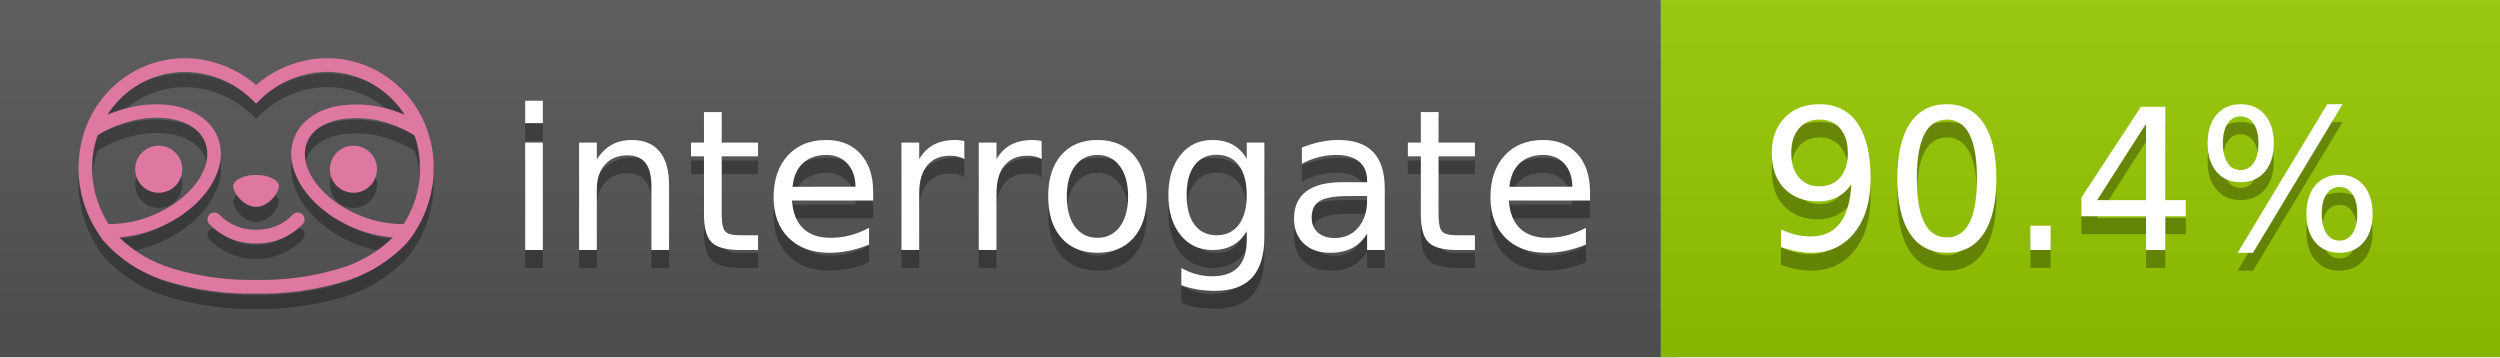
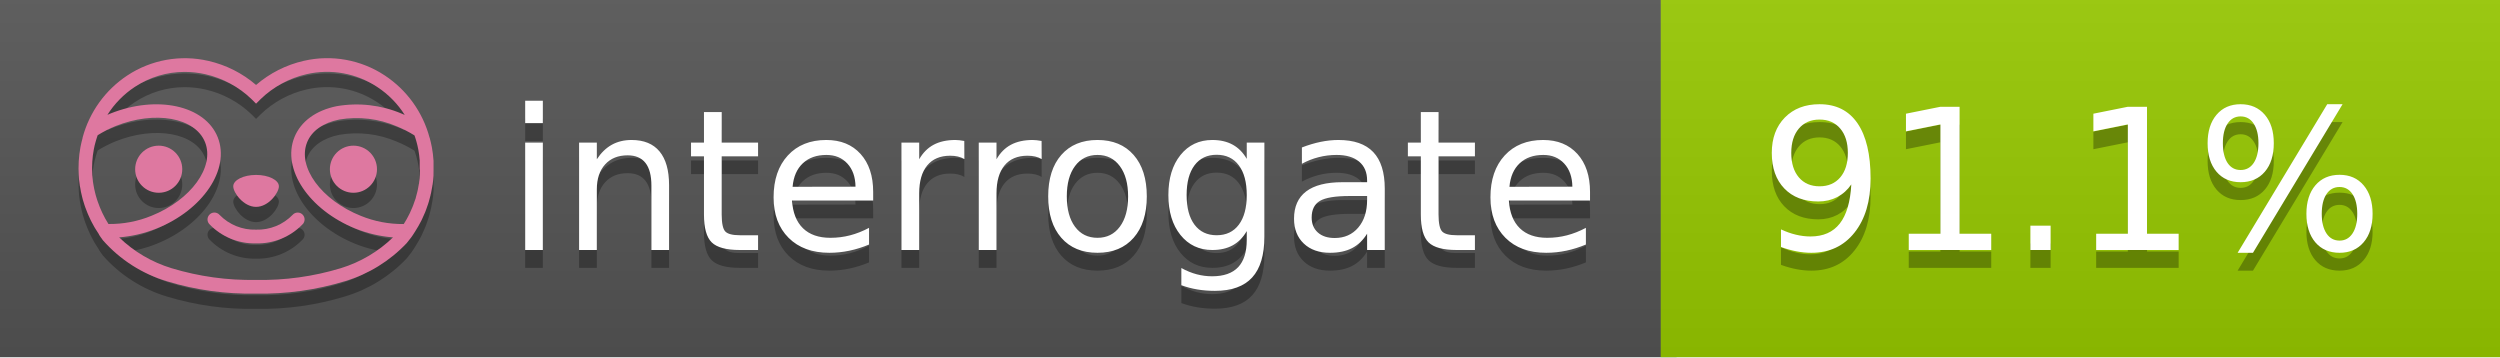
<svg xmlns="http://www.w3.org/2000/svg" width="140" height="20" viewBox="0 0 140 20" version="1.1" xml:space="preserve" style="fill-rule:evenodd;clip-rule:evenodd;stroke-linejoin:round;stroke-miterlimit:2;">
  <g transform="matrix(1,0,0,1,22,0)">
    <g id="backgrounds" transform="matrix(1.32789,0,0,1,-22.3892,0)">
      <rect x="0" y="0" width="71" height="20" style="fill:rgb(85,85,85);" />
    </g>
    <rect x="71" y="0" width="47" height="20" data-interrogate="color" style="fill:#97CA00" />
    <g transform="matrix(1.19746,0,0,1,-22.3744,-4.85723e-16)">
      <rect x="0" y="0" width="118" height="20" style="fill:url(#_Linear1);" />
    </g>
  </g>
  <g fill="#fff" text-anchor="middle" font-family="DejaVu Sans,Verdana,Geneva,sans-serif" font-size="110">
    <text x="590" y="150" fill="#010101" fill-opacity=".3" transform="scale(.1)" textLength="610">interrogate</text>
    <text x="590" y="140" transform="scale(.1)" textLength="610">interrogate</text>
-     <text x="1160" y="150" fill="#010101" fill-opacity=".3" transform="scale(.1)" textLength="370" data-interrogate="result">90.4%</text>
-     <text x="1160" y="140" transform="scale(.1)" textLength="370" data-interrogate="result">90.4%</text>
+     <text x="1160" y="150" fill="#010101" fill-opacity=".3" transform="scale(.1)" textLength="370" data-interrogate="result">91.1%</text>
+     <text x="1160" y="140" transform="scale(.1)" textLength="370" data-interrogate="result">91.1%</text>
  </g>
  <g id="logo-shadow" transform="matrix(0.854876,0,0,0.854876,-6.73514,1.732)">
    <g transform="matrix(0.299012,0,0,0.299012,9.70229,-6.68582)">
      <path d="M50,64.25C52.76,64.25 55,61.13 55,59.75C55,58.37 52.76,57.25 50,57.25C47.24,57.25 45,58.37 45,59.75C45,61.13 47.24,64.25 50,64.25Z" style="fill:rgb(1,1,1);fill-opacity:0.3;fill-rule:nonzero;" />
    </g>
    <g transform="matrix(0.299012,0,0,0.299012,9.70229,-6.68582)">
      <path d="M88,49.05C86.506,43.475 83.018,38.638 78.2,35.46C72.969,32.002 66.539,30.844 60.43,32.26C56.576,33.145 52.995,34.958 50,37.54C46.998,34.958 43.411,33.149 39.55,32.27C33.441,30.853 27.011,32.011 21.78,35.47C16.97,38.652 13.489,43.489 12,49.06L12,49.13C11.82,49.79 11.66,50.46 11.53,51.13C11.146,53.207 11.021,55.323 11.16,57.43C11.16,58.03 11.26,58.63 11.34,59.23C11.34,59.51 11.43,59.79 11.48,60.07C11.53,60.35 11.58,60.68 11.64,60.98C11.7,61.28 11.8,61.69 11.89,62.05C11.98,62.41 11.99,62.47 12.05,62.68C12.16,63.07 12.28,63.46 12.41,63.84L12.58,64.34C12.72,64.74 12.88,65.14 13.04,65.53L13.23,65.98C13.403,66.373 13.583,66.767 13.77,67.16L13.99,67.59C14.19,67.97 14.39,68.35 14.61,68.73L14.87,69.15C15.1,69.52 15.33,69.89 15.58,70.26L15.58,70.32L15.99,70.93C16.14,71.14 16.29,71.36 16.45,71.57C20.206,75.83 25.086,78.95 30.53,80.57C36.839,82.48 43.41,83.385 50,83.25C56.599,83.374 63.177,82.456 69.49,80.53C74.644,78.978 79.303,76.102 83,72.19C83.34,71.78 83.65,71.35 84,70.92L84.18,70.66L84.33,70.44L84.41,70.32C84.55,70.12 84.67,69.9 84.81,69.7C85.07,69.3 85.32,68.89 85.55,68.48C85.78,68.07 86.02,67.65 86.23,67.22C86.31,67.05 86.39,66.88 86.47,66.7C86.67,66.28 86.85,65.87 87.03,65.44L87.23,64.92C87.397,64.487 87.55,64.05 87.69,63.61L87.85,63.09C87.98,62.64 88.1,62.19 88.21,61.74C88.21,61.57 88.3,61.39 88.33,61.22C88.43,60.75 88.52,60.22 88.6,59.79C88.6,59.64 88.66,59.49 88.68,59.33C88.77,58.71 88.84,58.08 88.88,57.45L88.88,54.17C88.817,53.164 88.693,52.162 88.51,51.17C88.38,50.5 88.23,49.84 88.05,49.17L88,49.05ZM85.89,56.44L85.89,57.23C85.89,57.78 85.79,58.32 85.72,58.86C85.72,59.01 85.72,59.15 85.65,59.3C85.59,59.7 85.51,60.11 85.43,60.51L85.32,60.99C85.23,61.38 85.12,61.77 85.01,62.16C85.01,62.31 84.93,62.46 84.88,62.6C84.74,63.04 84.59,63.47 84.42,63.9L84.27,64.28C84.1,64.71 83.91,65.14 83.71,65.56C83.51,65.98 83.43,66.12 83.28,66.4L83.01,66.91C82.83,67.223 82.643,67.537 82.45,67.85L82.35,68.01C79.121,68.047 75.918,67.434 72.93,66.21C64.27,62.74 59,55.52 61.18,50.11C62.18,47.6 64.7,45.82 68.26,45.11C72.489,44.395 76.835,44.908 80.78,46.59C82.141,47.144 83.453,47.813 84.7,48.59C84.76,48.76 84.82,48.93 84.88,49.1C84.94,49.27 85.05,49.63 85.12,49.9C85.28,50.5 85.44,51.1 85.55,51.73C85.691,52.507 85.792,53.292 85.85,54.08L85.85,55.89C85.85,56.12 85.91,56.25 85.91,56.45L85.89,56.44ZM17.66,68C16.668,66.435 15.869,64.756 15.28,63L15.17,62.68C15.06,62.35 14.96,62.01 14.87,61.68C14.823,61.493 14.777,61.31 14.73,61.13C14.66,60.84 14.59,60.55 14.53,60.27C14.47,59.99 14.43,59.72 14.38,59.44C14.33,59.16 14.3,59 14.27,58.78C14.2,58.27 14.15,57.78 14.11,57.23L14.11,57.03C14.008,55.236 14.122,53.437 14.45,51.67C14.56,51.06 14.71,50.46 14.88,49.87C14.96,49.59 15.04,49.32 15.13,49.05C15.22,48.78 15.24,48.72 15.3,48.55C16.548,47.774 17.859,47.105 19.22,46.55C27.86,43.09 36.65,44.67 38.82,50.08C40.99,55.49 35.73,62.74 27.09,66.2C24.101,67.431 20.893,68.043 17.66,68ZM68.57,77.68C62.554,79.508 56.287,80.376 50,80.25C43.737,80.37 37.495,79.506 31.5,77.69C27.185,76.38 23.243,74.062 20,70.93C22.815,70.706 25.58,70.055 28.2,69C38.37,64.92 44.39,56 41.6,49C38.81,42 28.27,39.72 18.1,43.8L17.43,44.09C18.973,41.648 21.019,39.561 23.43,37.97C26.671,35.824 30.473,34.68 34.36,34.68C35.884,34.681 37.404,34.852 38.89,35.19C42.694,36.049 46.191,37.935 49,40.64L50,41.64L51,40.64C53.797,37.937 57.279,36.049 61.07,35.18C66.402,33.947 72.014,34.968 76.57,38C78.98,39.588 81.026,41.671 82.57,44.11L81.9,43.82C77.409,41.921 72.464,41.355 67.66,42.19C63.08,43.12 59.79,45.54 58.39,49.02C55.6,55.97 61.62,64.94 71.79,69.02C74.414,70.07 77.182,70.714 80,70.93C76.776,74.05 72.859,76.363 68.57,77.68Z" style="fill:rgb(1,1,1);fill-opacity:0.3;fill-rule:nonzero;" />
    </g>
    <g transform="matrix(0.299012,0,0,0.299012,9.70229,-6.68582)">
      <circle cx="71.33" cy="56" r="5.16" style="fill:rgb(1,1,1);fill-opacity:0.3;" />
    </g>
    <g transform="matrix(0.299012,0,0,0.299012,9.70229,-6.68582)">
      <circle cx="28.67" cy="56" r="5.16" style="fill:rgb(1,1,1);fill-opacity:0.3;" />
    </g>
    <g transform="matrix(0.299012,0,0,0.299012,9.70229,-6.68582)">
      <path d="M58,66C55.912,68.161 53.003,69.339 50,69.24C46.997,69.339 44.088,68.161 42,66C41.714,65.677 41.302,65.491 40.87,65.491C40.042,65.491 39.361,66.172 39.361,67C39.361,67.368 39.496,67.724 39.74,68C42.403,70.804 46.134,72.35 50,72.25C53.862,72.347 57.59,70.802 60.25,68C60.495,67.725 60.63,67.369 60.63,67C60.63,66.174 59.951,65.495 59.125,65.495C58.695,65.495 58.285,65.679 58,66Z" style="fill:rgb(1,1,1);fill-opacity:0.3;fill-rule:nonzero;" />
    </g>
  </g>
  <g id="logo-pink" transform="matrix(0.854876,0,0,0.854876,-6.73514,0.877124)">
    <g transform="matrix(0.299012,0,0,0.299012,9.70229,-6.68582)">
      <path d="M50,64.25C52.76,64.25 55,61.13 55,59.75C55,58.37 52.76,57.25 50,57.25C47.24,57.25 45,58.37 45,59.75C45,61.13 47.24,64.25 50,64.25Z" style="fill:rgb(222,120,160);fill-rule:nonzero;" />
    </g>
    <g transform="matrix(0.299012,0,0,0.299012,9.70229,-6.68582)">
      <path d="M88,49.05C86.506,43.475 83.018,38.638 78.2,35.46C72.969,32.002 66.539,30.844 60.43,32.26C56.576,33.145 52.995,34.958 50,37.54C46.998,34.958 43.411,33.149 39.55,32.27C33.441,30.853 27.011,32.011 21.78,35.47C16.97,38.652 13.489,43.489 12,49.06L12,49.13C11.82,49.79 11.66,50.46 11.53,51.13C11.146,53.207 11.021,55.323 11.16,57.43C11.16,58.03 11.26,58.63 11.34,59.23C11.34,59.51 11.43,59.79 11.48,60.07C11.53,60.35 11.58,60.68 11.64,60.98C11.7,61.28 11.8,61.69 11.89,62.05C11.98,62.41 11.99,62.47 12.05,62.68C12.16,63.07 12.28,63.46 12.41,63.84L12.58,64.34C12.72,64.74 12.88,65.14 13.04,65.53L13.23,65.98C13.403,66.373 13.583,66.767 13.77,67.16L13.99,67.59C14.19,67.97 14.39,68.35 14.61,68.73L14.87,69.15C15.1,69.52 15.33,69.89 15.58,70.26L15.58,70.32L15.99,70.93C16.14,71.14 16.29,71.36 16.45,71.57C20.206,75.83 25.086,78.95 30.53,80.57C36.839,82.48 43.41,83.385 50,83.25C56.599,83.374 63.177,82.456 69.49,80.53C74.644,78.978 79.303,76.102 83,72.19C83.34,71.78 83.65,71.35 84,70.92L84.18,70.66L84.33,70.44L84.41,70.32C84.55,70.12 84.67,69.9 84.81,69.7C85.07,69.3 85.32,68.89 85.55,68.48C85.78,68.07 86.02,67.65 86.23,67.22C86.31,67.05 86.39,66.88 86.47,66.7C86.67,66.28 86.85,65.87 87.03,65.44L87.23,64.92C87.397,64.487 87.55,64.05 87.69,63.61L87.85,63.09C87.98,62.64 88.1,62.19 88.21,61.74C88.21,61.57 88.3,61.39 88.33,61.22C88.43,60.75 88.52,60.22 88.6,59.79C88.6,59.64 88.66,59.49 88.68,59.33C88.77,58.71 88.84,58.08 88.88,57.45L88.88,54.17C88.817,53.164 88.693,52.162 88.51,51.17C88.38,50.5 88.23,49.84 88.05,49.17L88,49.05ZM85.89,56.44L85.89,57.23C85.89,57.78 85.79,58.32 85.72,58.86C85.72,59.01 85.72,59.15 85.65,59.3C85.59,59.7 85.51,60.11 85.43,60.51L85.32,60.99C85.23,61.38 85.12,61.77 85.01,62.16C85.01,62.31 84.93,62.46 84.88,62.6C84.74,63.04 84.59,63.47 84.42,63.9L84.27,64.28C84.1,64.71 83.91,65.14 83.71,65.56C83.51,65.98 83.43,66.12 83.28,66.4L83.01,66.91C82.83,67.223 82.643,67.537 82.45,67.85L82.35,68.01C79.121,68.047 75.918,67.434 72.93,66.21C64.27,62.74 59,55.52 61.18,50.11C62.18,47.6 64.7,45.82 68.26,45.11C72.489,44.395 76.835,44.908 80.78,46.59C82.141,47.144 83.453,47.813 84.7,48.59C84.76,48.76 84.82,48.93 84.88,49.1C84.94,49.27 85.05,49.63 85.12,49.9C85.28,50.5 85.44,51.1 85.55,51.73C85.691,52.507 85.792,53.292 85.85,54.08L85.85,55.89C85.85,56.12 85.91,56.25 85.91,56.45L85.89,56.44ZM17.66,68C16.668,66.435 15.869,64.756 15.28,63L15.17,62.68C15.06,62.35 14.96,62.01 14.87,61.68C14.823,61.493 14.777,61.31 14.73,61.13C14.66,60.84 14.59,60.55 14.53,60.27C14.47,59.99 14.43,59.72 14.38,59.44C14.33,59.16 14.3,59 14.27,58.78C14.2,58.27 14.15,57.78 14.11,57.23L14.11,57.03C14.008,55.236 14.122,53.437 14.45,51.67C14.56,51.06 14.71,50.46 14.88,49.87C14.96,49.59 15.04,49.32 15.13,49.05C15.22,48.78 15.24,48.72 15.3,48.55C16.548,47.774 17.859,47.105 19.22,46.55C27.86,43.09 36.65,44.67 38.82,50.08C40.99,55.49 35.73,62.74 27.09,66.2C24.101,67.431 20.893,68.043 17.66,68ZM68.57,77.68C62.554,79.508 56.287,80.376 50,80.25C43.737,80.37 37.495,79.506 31.5,77.69C27.185,76.38 23.243,74.062 20,70.93C22.815,70.706 25.58,70.055 28.2,69C38.37,64.92 44.39,56 41.6,49C38.81,42 28.27,39.72 18.1,43.8L17.43,44.09C18.973,41.648 21.019,39.561 23.43,37.97C26.671,35.824 30.473,34.68 34.36,34.68C35.884,34.681 37.404,34.852 38.89,35.19C42.694,36.049 46.191,37.935 49,40.64L50,41.64L51,40.64C53.797,37.937 57.279,36.049 61.07,35.18C66.402,33.947 72.014,34.968 76.57,38C78.98,39.588 81.026,41.671 82.57,44.11L81.9,43.82C77.409,41.921 72.464,41.355 67.66,42.19C63.08,43.12 59.79,45.54 58.39,49.02C55.6,55.97 61.62,64.94 71.79,69.02C74.414,70.07 77.182,70.714 80,70.93C76.776,74.05 72.859,76.363 68.57,77.68Z" style="fill:rgb(222,120,160);fill-rule:nonzero;" />
    </g>
    <g transform="matrix(0.299012,0,0,0.299012,9.70229,-6.68582)">
      <circle cx="71.33" cy="56" r="5.16" style="fill:rgb(222,120,160);" />
    </g>
    <g transform="matrix(0.299012,0,0,0.299012,9.70229,-6.68582)">
      <circle cx="28.67" cy="56" r="5.16" style="fill:rgb(222,120,160);" />
    </g>
    <g transform="matrix(0.299012,0,0,0.299012,9.70229,-6.68582)">
      <path d="M58,66C55.912,68.161 53.003,69.339 50,69.24C46.997,69.339 44.088,68.161 42,66C41.714,65.677 41.302,65.491 40.87,65.491C40.042,65.491 39.361,66.172 39.361,67C39.361,67.368 39.496,67.724 39.74,68C42.403,70.804 46.134,72.35 50,72.25C53.862,72.347 57.59,70.802 60.25,68C60.495,67.725 60.63,67.369 60.63,67C60.63,66.174 59.951,65.495 59.125,65.495C58.695,65.495 58.285,65.679 58,66Z" style="fill:rgb(222,120,160);fill-rule:nonzero;" />
    </g>
  </g>
  <defs>
    <linearGradient id="_Linear1" x1="0" y1="0" x2="1" y2="0" gradientUnits="userSpaceOnUse" gradientTransform="matrix(1.22465e-15,20,-20,1.22465e-15,0,0)">
      <stop offset="0" style="stop-color:rgb(187,187,187);stop-opacity:0.1" />
      <stop offset="1" style="stop-color:black;stop-opacity:0.1" />
    </linearGradient>
  </defs>
</svg>
